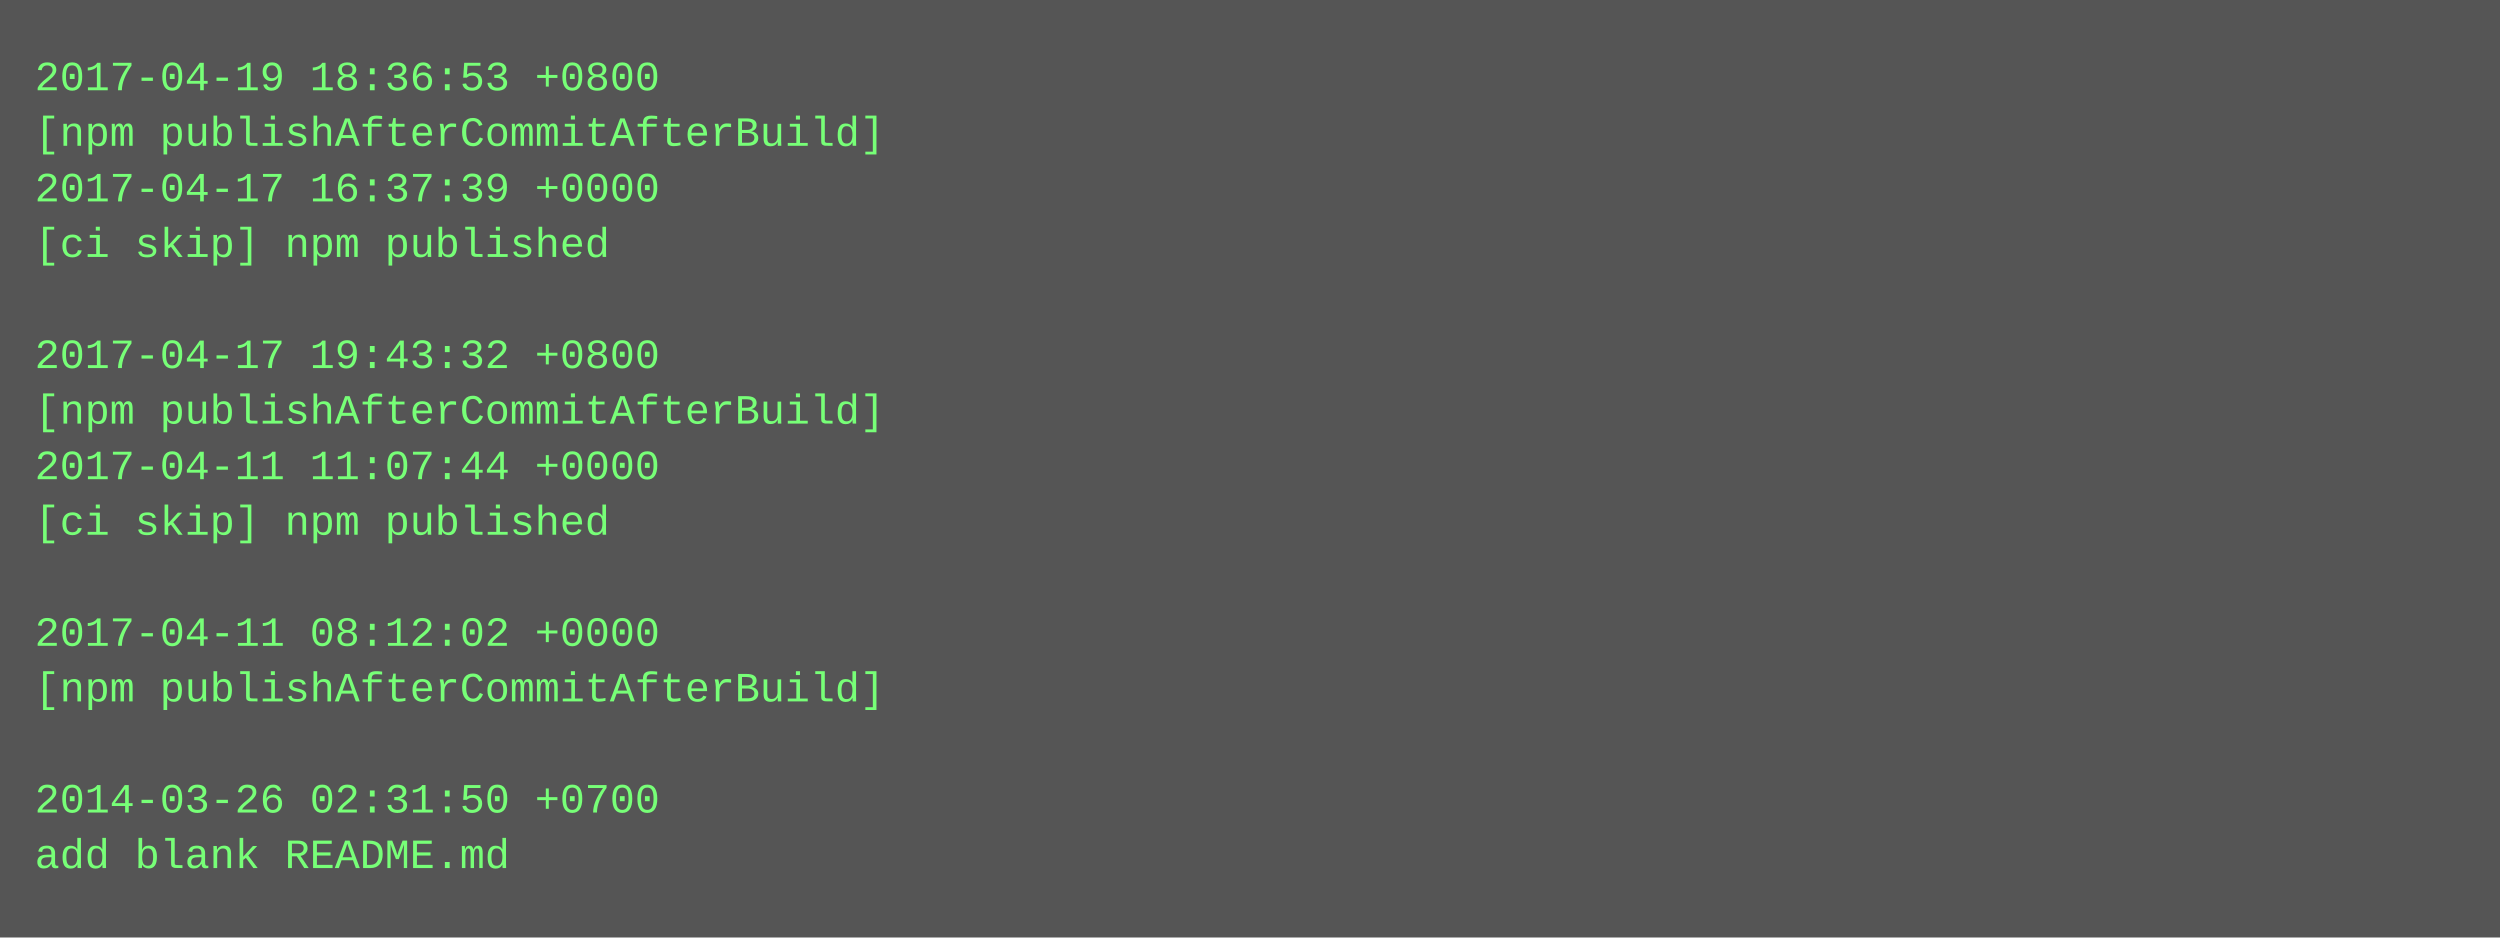
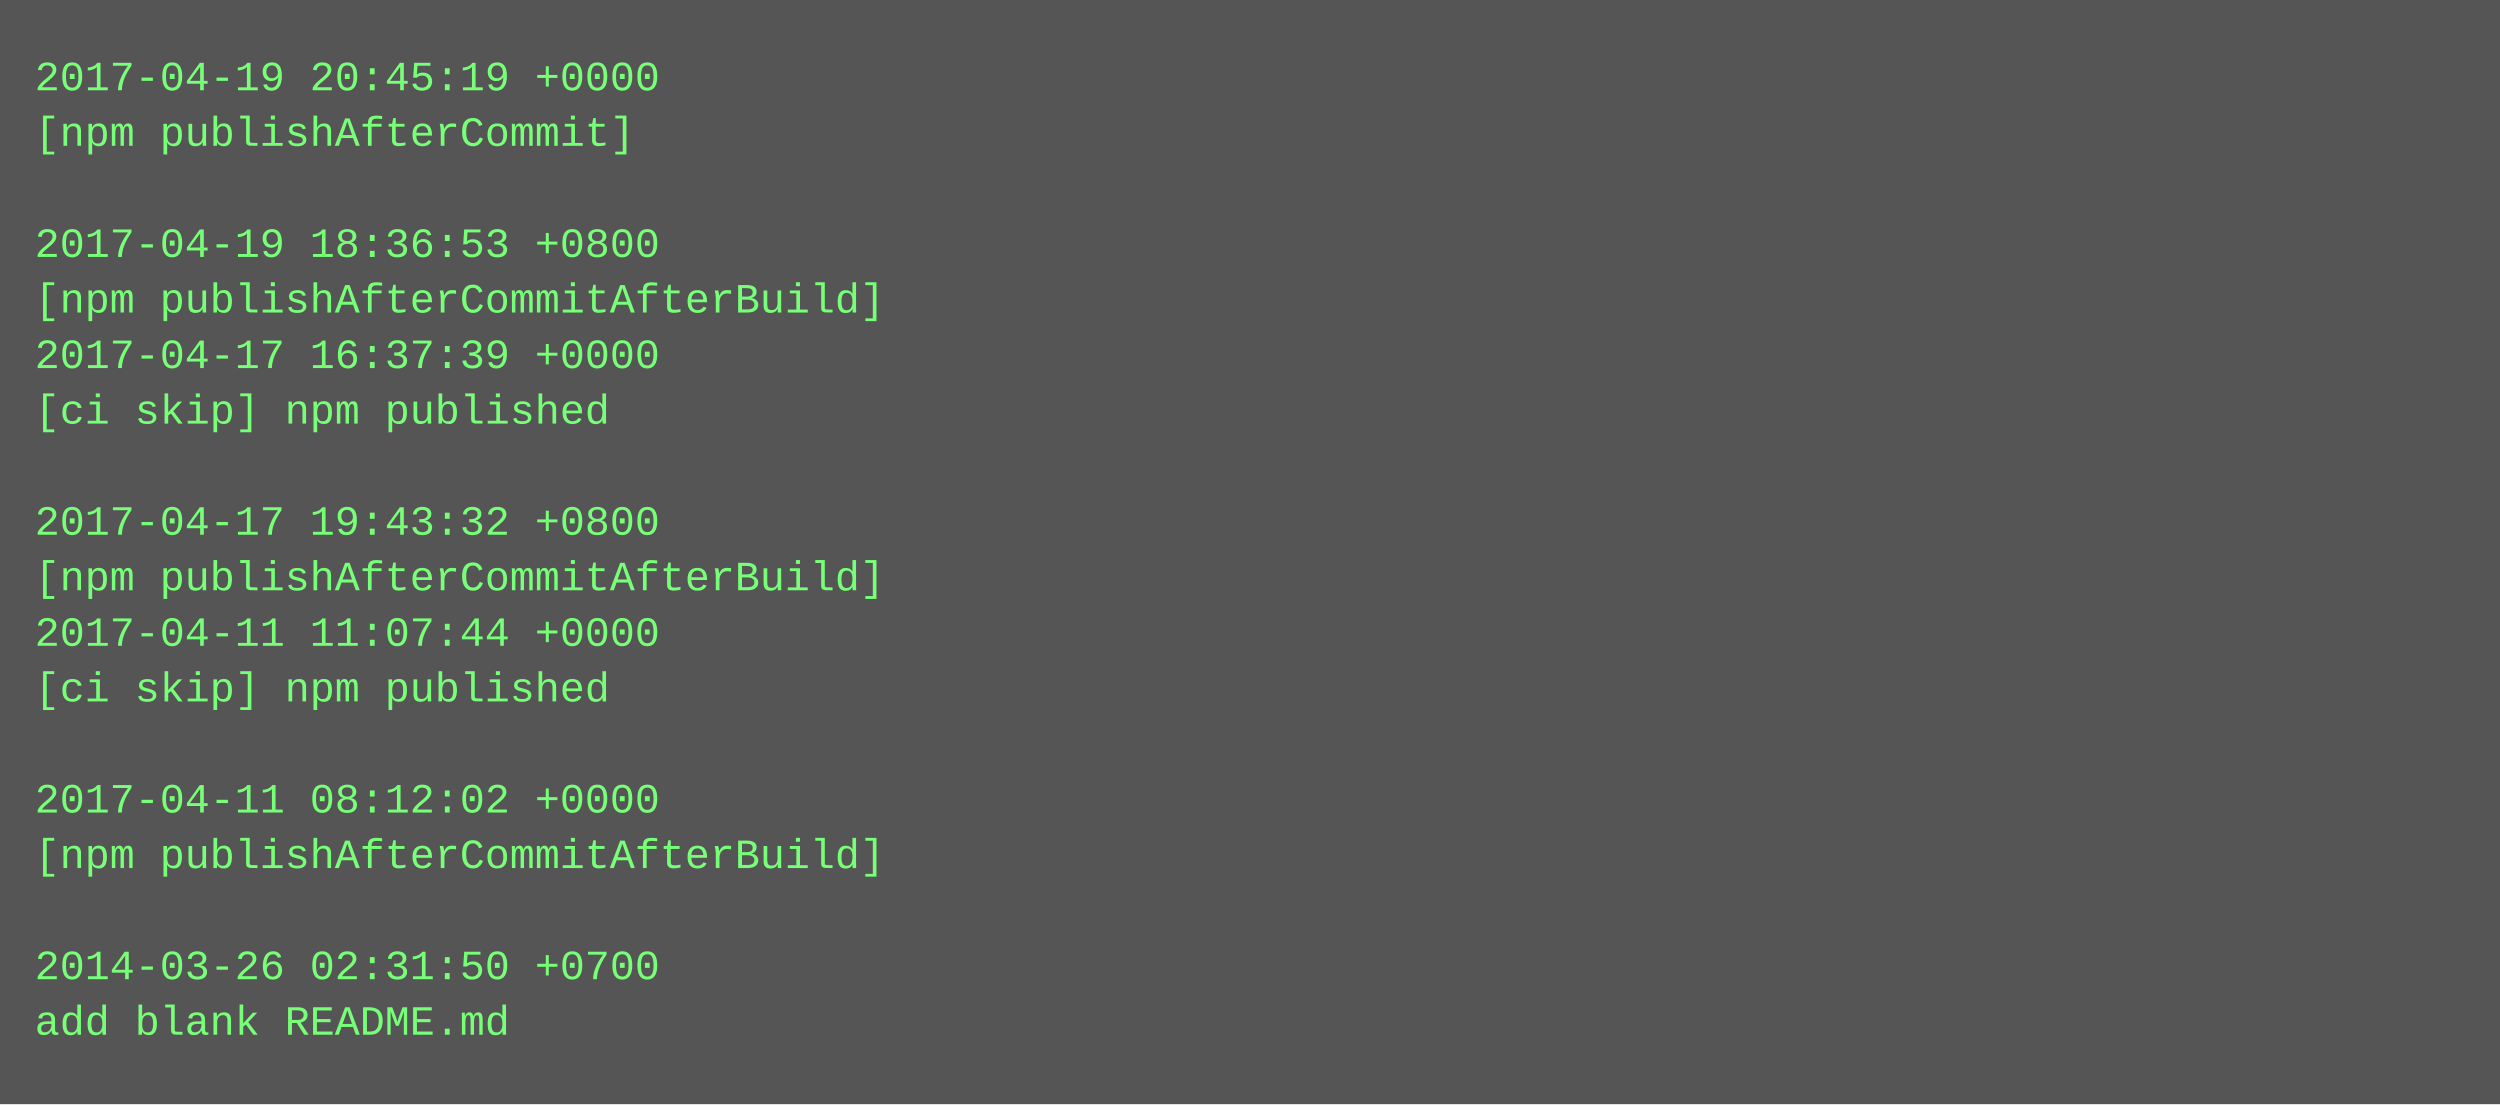
- <svg xmlns="http://www.w3.org/2000/svg" height="270" width="720">
-   <rect height="270" fill="#555" width="720" />
+ <svg xmlns="http://www.w3.org/2000/svg" height="318" width="720">
+   <rect height="318" fill="#555" width="720" />
  <text fill="#7f7" font-family="Courier New" font-size="12" xml:space="preserve">
-     <tspan x="10" y="26">2017-04-19 18:36:53 +0800</tspan>
-     <tspan x="10" y="42">[npm publishAfterCommitAfterBuild]</tspan>
-     <tspan x="10" y="58">2017-04-17 16:37:39 +0000</tspan>
-     <tspan x="10" y="74">[ci skip] npm published</tspan>
-     <tspan x="10" y="90" />
-     <tspan x="10" y="106">2017-04-17 19:43:32 +0800</tspan>
-     <tspan x="10" y="122">[npm publishAfterCommitAfterBuild]</tspan>
-     <tspan x="10" y="138">2017-04-11 11:07:44 +0000</tspan>
-     <tspan x="10" y="154">[ci skip] npm published</tspan>
-     <tspan x="10" y="170" />
-     <tspan x="10" y="186">2017-04-11 08:12:02 +0000</tspan>
-     <tspan x="10" y="202">[npm publishAfterCommitAfterBuild]</tspan>
+     <tspan x="10" y="26">2017-04-19 20:45:19 +0000</tspan>
+     <tspan x="10" y="42">[npm publishAfterCommit]</tspan>
+     <tspan x="10" y="58" />
+     <tspan x="10" y="74">2017-04-19 18:36:53 +0800</tspan>
+     <tspan x="10" y="90">[npm publishAfterCommitAfterBuild]</tspan>
+     <tspan x="10" y="106">2017-04-17 16:37:39 +0000</tspan>
+     <tspan x="10" y="122">[ci skip] npm published</tspan>
+     <tspan x="10" y="138" />
+     <tspan x="10" y="154">2017-04-17 19:43:32 +0800</tspan>
+     <tspan x="10" y="170">[npm publishAfterCommitAfterBuild]</tspan>
+     <tspan x="10" y="186">2017-04-11 11:07:44 +0000</tspan>
+     <tspan x="10" y="202">[ci skip] npm published</tspan>
    <tspan x="10" y="218" />
-     <tspan x="10" y="234">2014-03-26 02:31:50 +0700</tspan>
-     <tspan x="10" y="250">add blank README.md</tspan>
+     <tspan x="10" y="234">2017-04-11 08:12:02 +0000</tspan>
+     <tspan x="10" y="250">[npm publishAfterCommitAfterBuild]</tspan>
+     <tspan x="10" y="266" />
+     <tspan x="10" y="282">2014-03-26 02:31:50 +0700</tspan>
+     <tspan x="10" y="298">add blank README.md</tspan>
  </text>
</svg>
